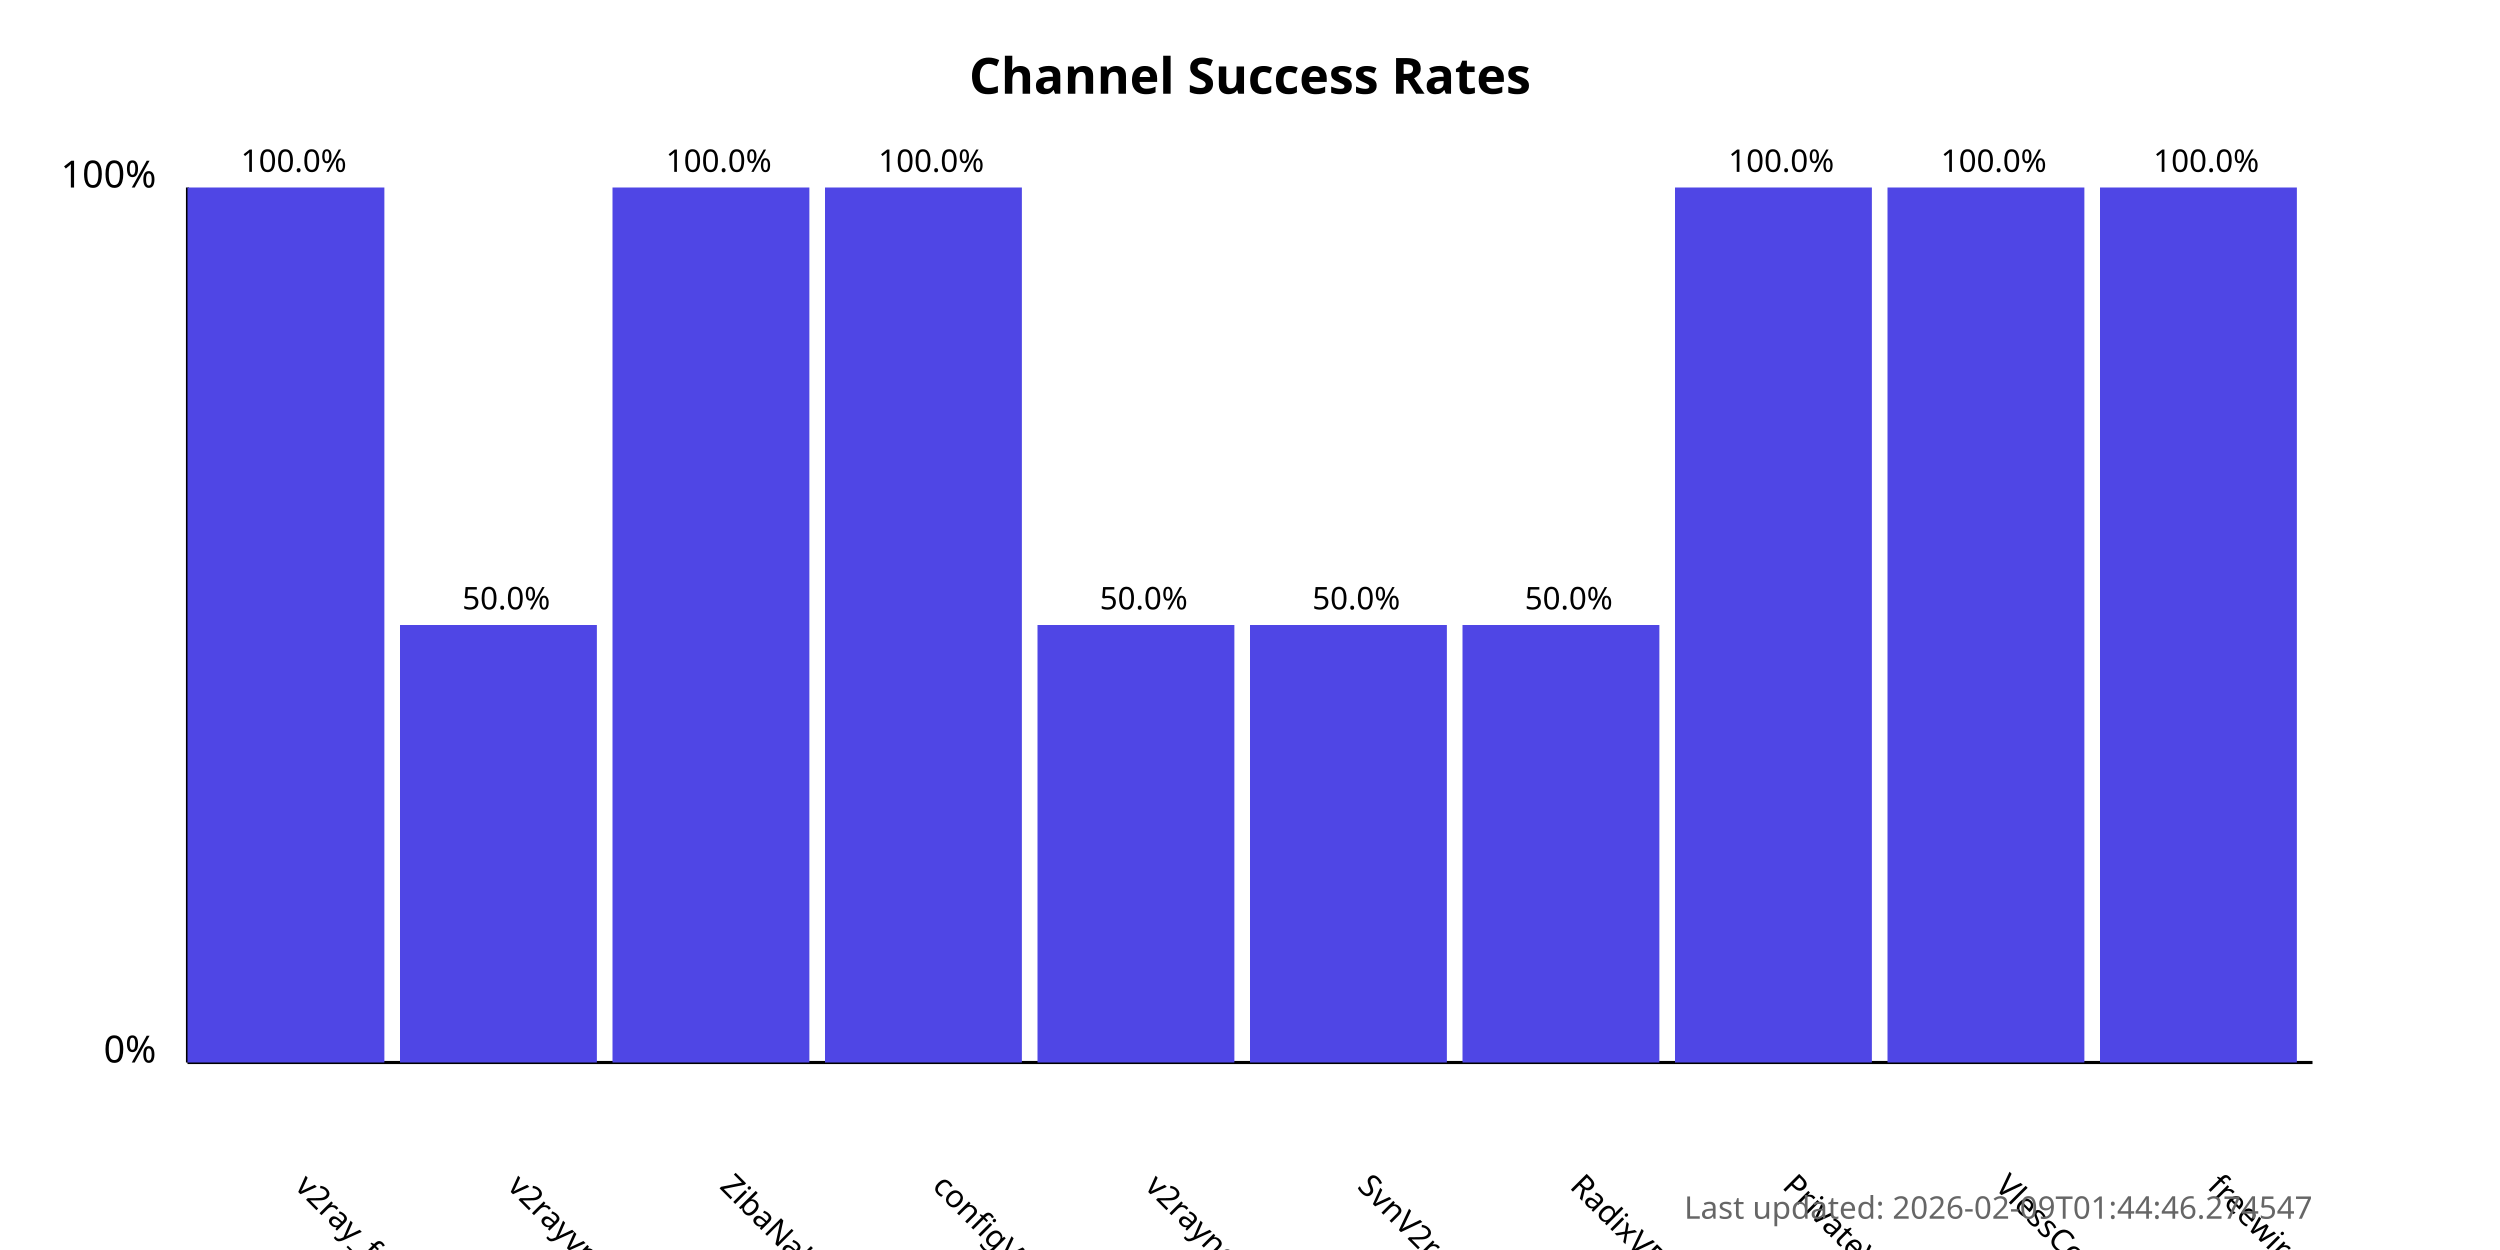
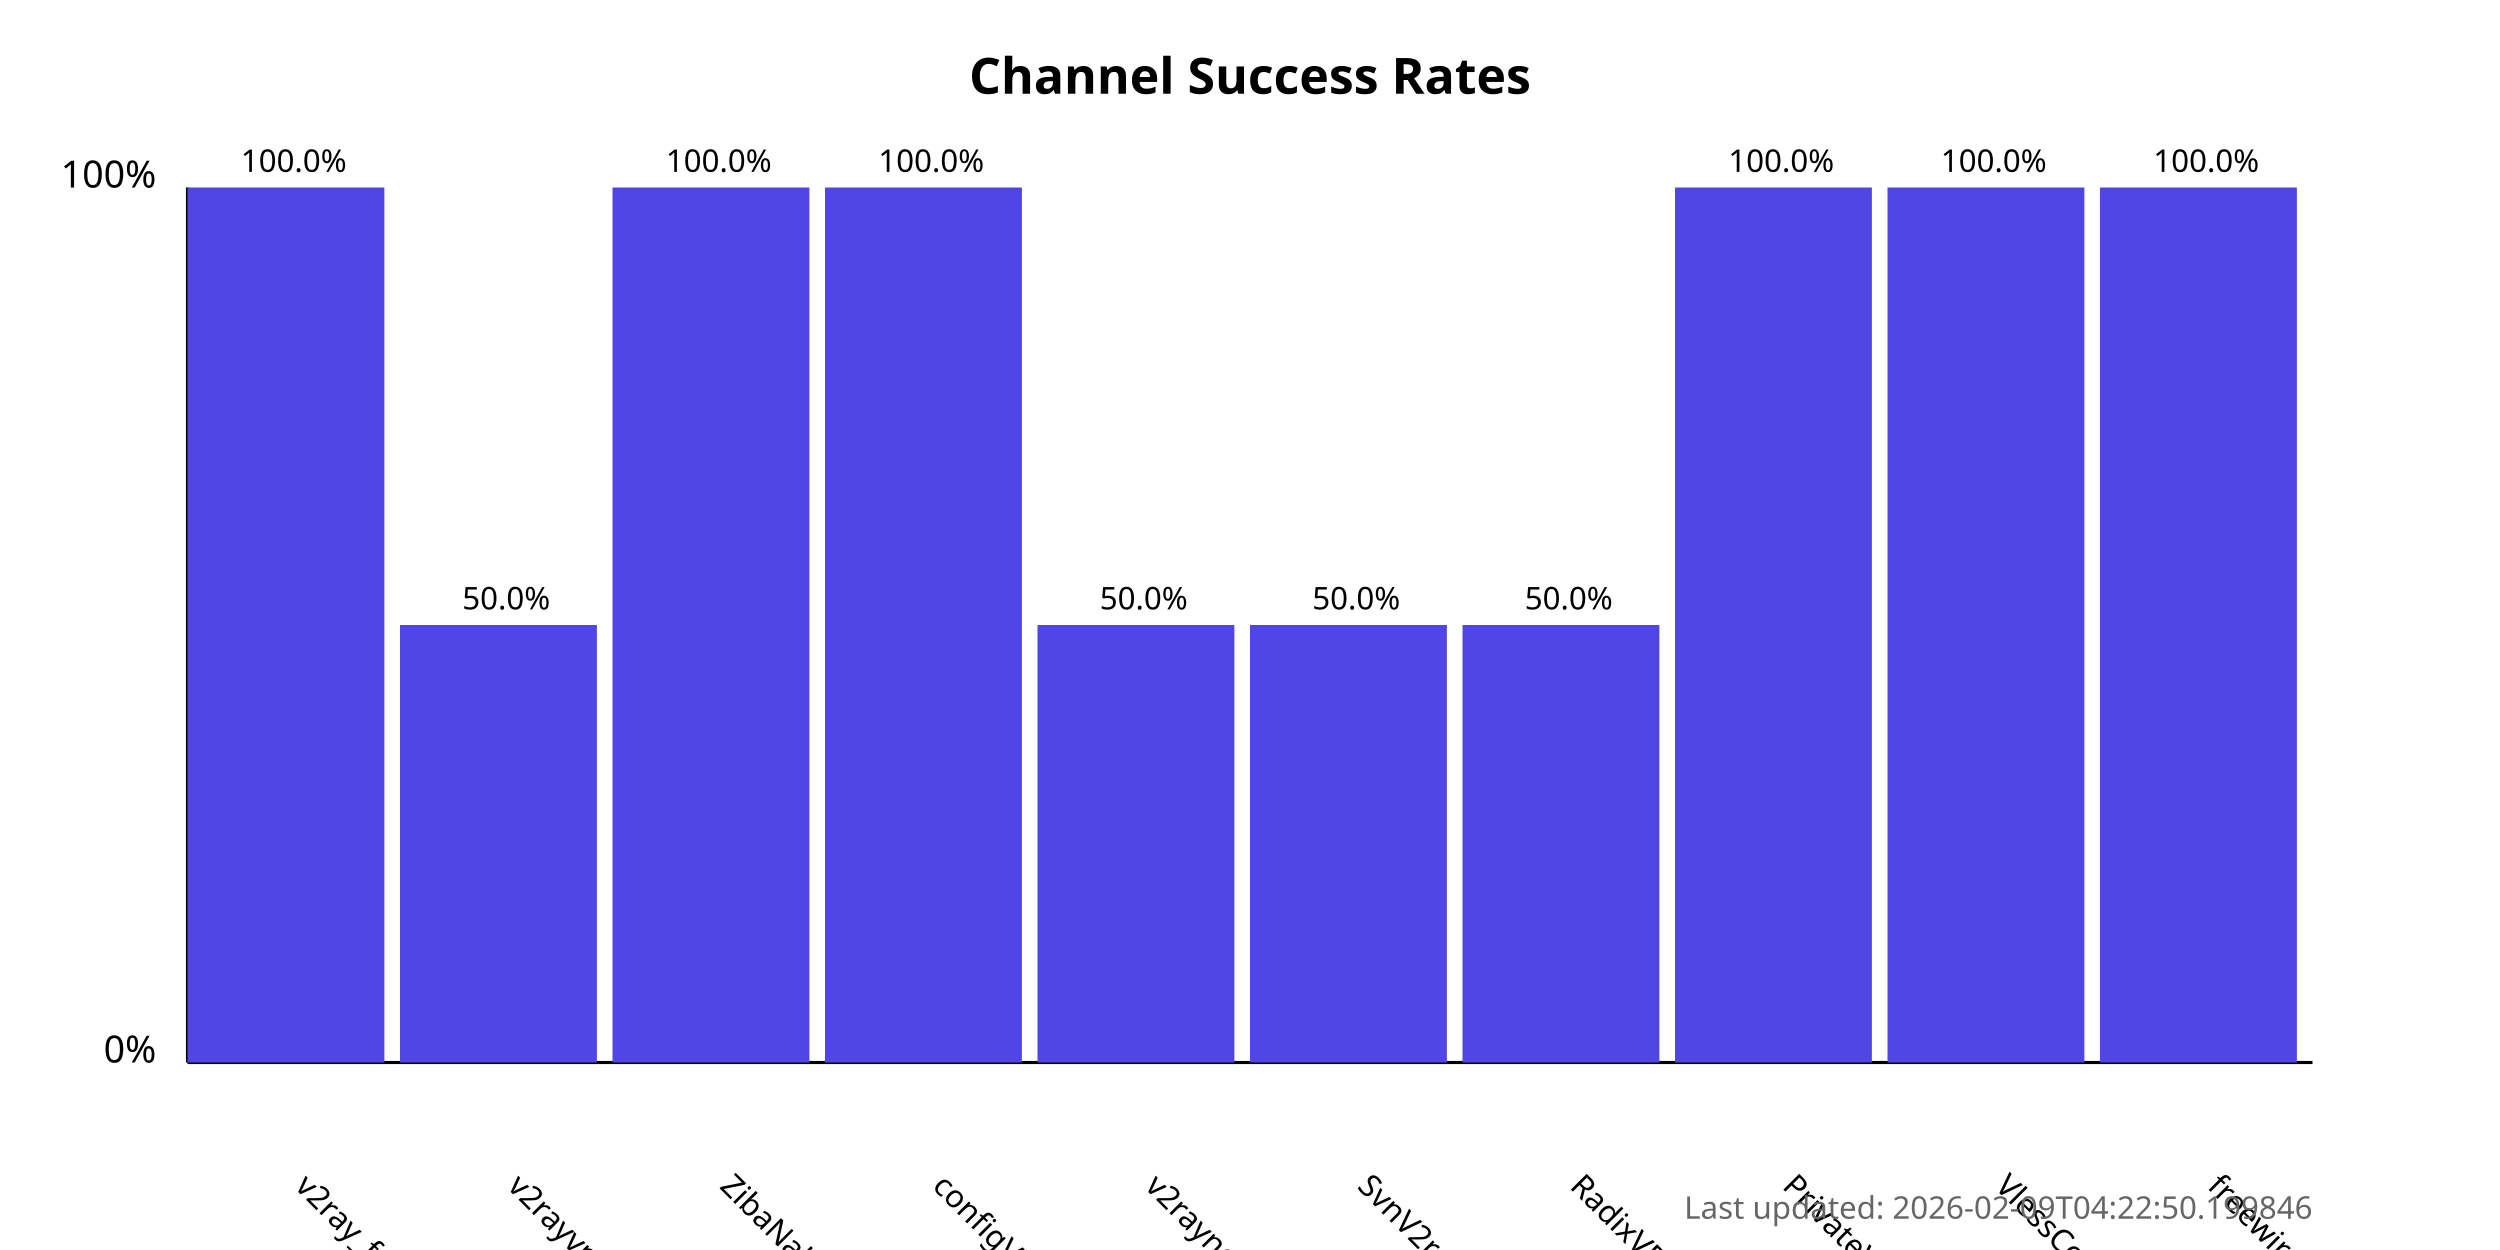
<svg xmlns="http://www.w3.org/2000/svg" width="800" height="400">
  <style>
            .chart-title { font: bold 16px sans-serif; }
            .axis-label { font: 12px sans-serif; }
            .tick-label { font: 10px sans-serif; }
            .bar { fill: #4f46e5; }
            .bar:hover { fill: #6366f1; }
            .timestamp { font: 10px sans-serif; fill: #666; }
        </style>
  <text x="400.0" y="30" text-anchor="middle" class="chart-title">
            Channel Success Rates
        </text>
  <line x1="60" y1="340" x2="60" y2="60" stroke="black" stroke-width="1" />
  <line x1="60" y1="340" x2="740" y2="340" stroke="black" stroke-width="1" />
  <text x="50" y="340" text-anchor="end" class="axis-label">0%</text>
  <text x="50" y="60" text-anchor="end" class="axis-label">100%</text>
  <g>
    <rect x="60" y="60.0" width="63.0" height="280.0" class="bar" />
    <text x="94.0" y="380" transform="rotate(45, 94.0, 380)" text-anchor="start" class="tick-label">
                v2ray_free_conf
            </text>
    <text x="94.0" y="55.0" text-anchor="middle" class="tick-label">
                100.0%
            </text>
  </g>
  <g>
    <rect x="128.0" y="200.0" width="63.0" height="140.0" class="bar" />
    <text x="162.0" y="380" transform="rotate(45, 162.0, 380)" text-anchor="start" class="tick-label">
                v2rayvpno
            </text>
    <text x="162.0" y="195.0" text-anchor="middle" class="tick-label">
                50.0%
            </text>
  </g>
  <g>
    <rect x="196.0" y="60.0" width="63.0" height="280.0" class="bar" />
    <text x="230.0" y="380" transform="rotate(45, 230.0, 380)" text-anchor="start" class="tick-label">
                ZibaNabz
            </text>
    <text x="230.0" y="55.0" text-anchor="middle" class="tick-label">
                100.0%
            </text>
  </g>
  <g>
    <rect x="264.0" y="60.0" width="63.0" height="280.0" class="bar" />
    <text x="298.0" y="380" transform="rotate(45, 298.0, 380)" text-anchor="start" class="tick-label">
                configV2rayForFree
            </text>
    <text x="298.0" y="55.0" text-anchor="middle" class="tick-label">
                100.0%
            </text>
  </g>
  <g>
    <rect x="332.0" y="200.0" width="63.0" height="140.0" class="bar" />
    <text x="366.0" y="380" transform="rotate(45, 366.0, 380)" text-anchor="start" class="tick-label">
                v2rayngvpn
            </text>
    <text x="366.0" y="195.0" text-anchor="middle" class="tick-label">
                50.0%
            </text>
  </g>
  <g>
    <rect x="400.0" y="200.0" width="63.0" height="140.0" class="bar" />
    <text x="434.0" y="380" transform="rotate(45, 434.0, 380)" text-anchor="start" class="tick-label">
                SvnV2ray
            </text>
    <text x="434.0" y="195.0" text-anchor="middle" class="tick-label">
                50.0%
            </text>
  </g>
  <g>
    <rect x="468.0" y="200.0" width="63.0" height="140.0" class="bar" />
    <text x="502.0" y="380" transform="rotate(45, 502.0, 380)" text-anchor="start" class="tick-label">
                RadixVPN
            </text>
    <text x="502.0" y="195.0" text-anchor="middle" class="tick-label">
                50.0%
            </text>
  </g>
  <g>
    <rect x="536.0" y="60.0" width="63.0" height="280.0" class="bar" />
    <text x="570.0" y="380" transform="rotate(45, 570.0, 380)" text-anchor="start" class="tick-label">
                PrivateVPNs
            </text>
    <text x="570.0" y="55.0" text-anchor="middle" class="tick-label">
                100.0%
            </text>
  </g>
  <g>
    <rect x="604.0" y="60.0" width="63.0" height="280.0" class="bar" />
    <text x="638.0" y="380" transform="rotate(45, 638.0, 380)" text-anchor="start" class="tick-label">
                VlessConfig
            </text>
    <text x="638.0" y="55.0" text-anchor="middle" class="tick-label">
                100.0%
            </text>
  </g>
  <g>
    <rect x="672.0" y="60.0" width="63.0" height="280.0" class="bar" />
    <text x="706.0" y="380" transform="rotate(45, 706.0, 380)" text-anchor="start" class="tick-label">
                freewireguard
            </text>
    <text x="706.0" y="55.0" text-anchor="middle" class="tick-label">
                100.0%
            </text>
  </g>
  <text x="740" y="390" text-anchor="end" class="timestamp">
-             Last updated: 2026-02-09T01:44:46.274547
+             Last updated: 2026-02-09T04:22:50.199846
        </text>
</svg>
